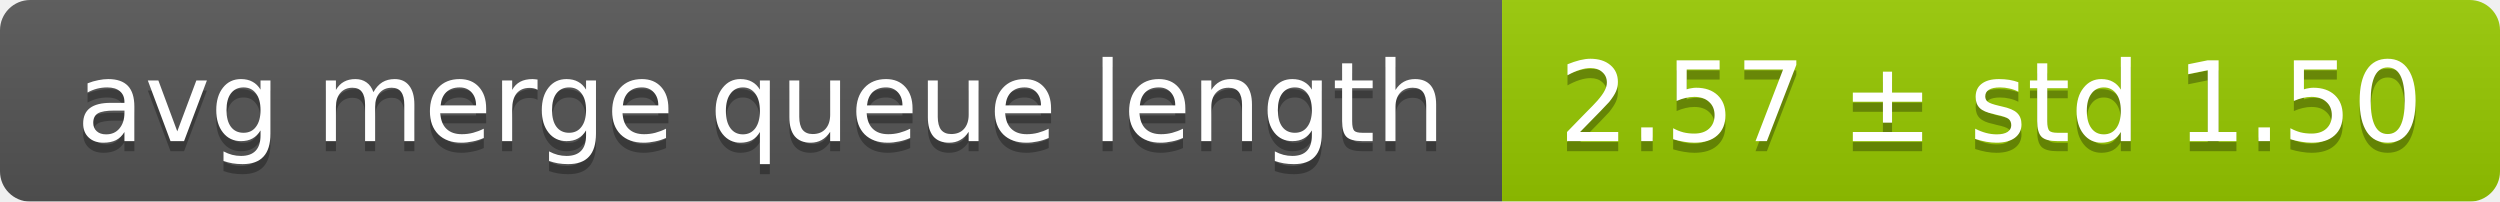
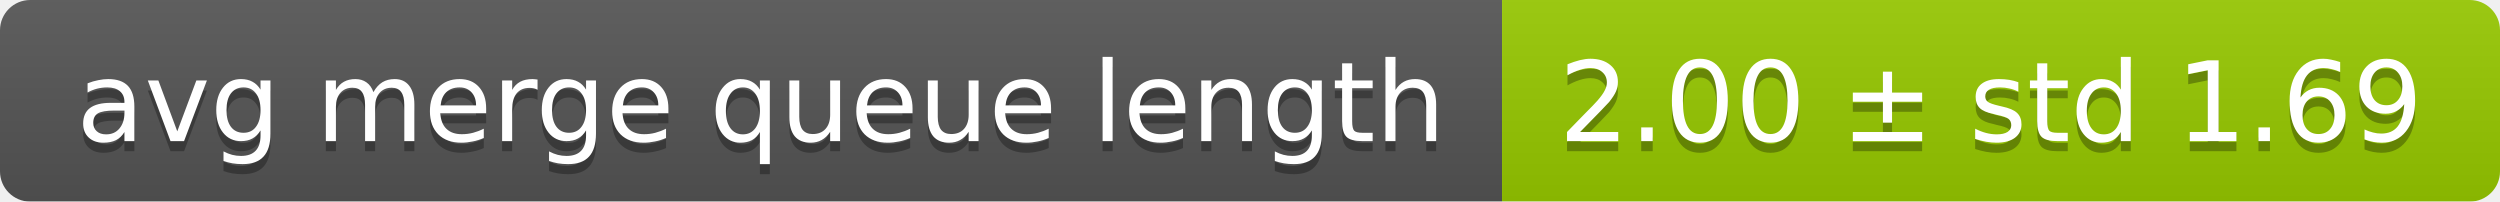
<svg xmlns="http://www.w3.org/2000/svg" width="248" height="20">
  <linearGradient id="smooth" x2="0" y2="100%">
    <stop offset="0" stop-color="#bbb" stop-opacity=".1" />
    <stop offset="1" stop-opacity=".1" />
  </linearGradient>
  <mask id="round">
    <rect width="248" height="20" rx="3" fill="#fff" />
  </mask>
  <g mask="url(#round)">
    <rect width="149" height="20" fill="#555" />
    <rect x="149" width="99" height="20" fill="#97ca00" />
    <rect width="248" height="20" fill="url(#smooth)" />
  </g>
  <g fill="#fff" text-anchor="middle" font-family="DejaVu Sans,Verdana,Geneva,sans-serif" font-size="11">
    <text x="75.5" y="15" fill="#010101" fill-opacity=".3">avg merge queue length</text>
    <text x="75.5" y="14">avg merge queue length</text>
-     <text x="197.5" y="15" fill="#010101" fill-opacity=".3">2.57 ± std 1.50</text>
-     <text x="197.5" y="14">2.57 ± std 1.50</text>
+     <text x="197.5" y="15" fill="#010101" fill-opacity=".3">2.00 ± std 1.69</text>
+     <text x="197.5" y="14">2.00 ± std 1.69</text>
  </g>
</svg>
